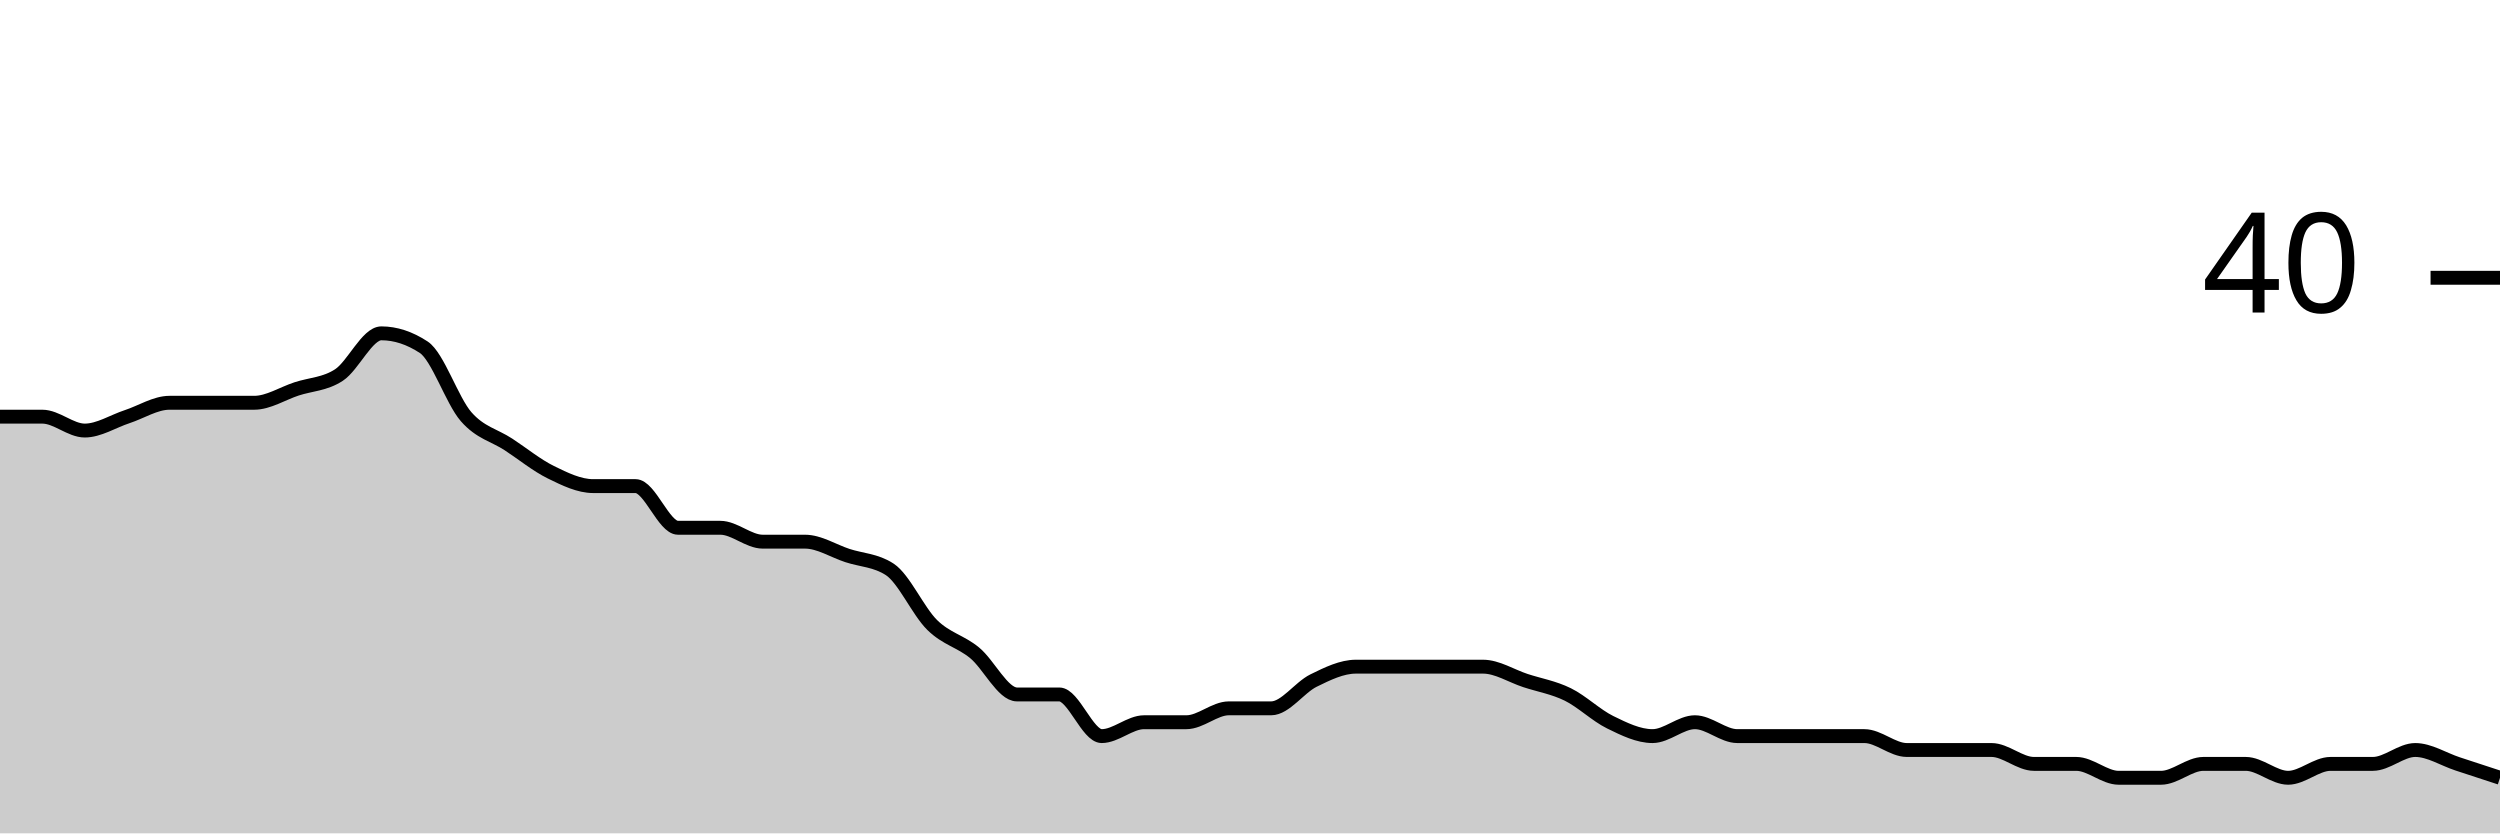
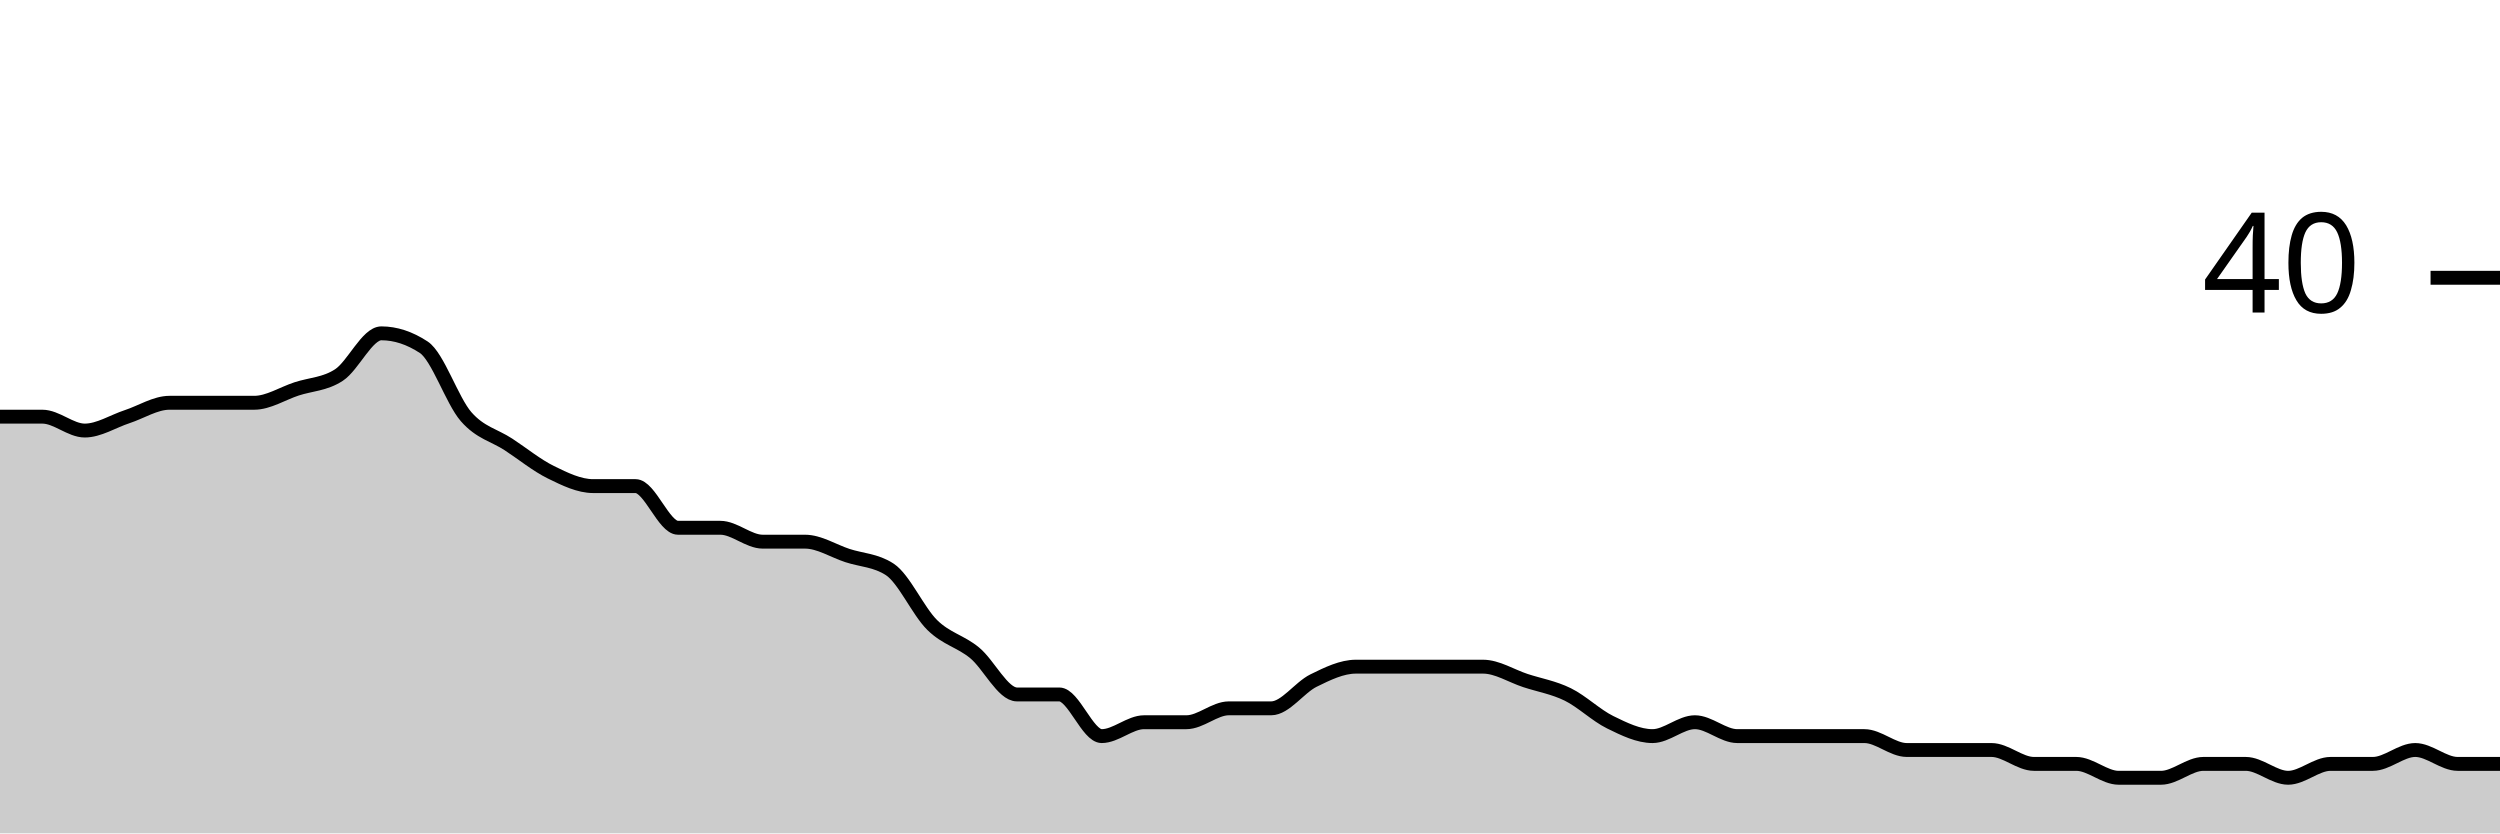
<svg xmlns="http://www.w3.org/2000/svg" viewBox="0 0 180 60">
  <g transform="translate(0,20)">
-     <path class="area" fill="rgba(0, 0, 0, 0.2)" d="M0,10C1.017,10,2.034,10,3.051,10C4.068,10,5.085,11,6.102,11C7.119,11,8.136,10.333,9.153,10C10.169,9.667,11.186,9,12.203,9C13.22,9,14.237,9,15.254,9C16.271,9,17.288,9,18.305,9C19.322,9,20.339,8.333,21.356,8C22.373,7.667,23.39,7.667,24.407,7C25.424,6.333,26.441,4,27.458,4C28.475,4,29.492,4.333,30.508,5C31.525,5.667,32.542,8.833,33.559,10C34.576,11.167,35.593,11.333,36.61,12C37.627,12.667,38.644,13.5,39.661,14C40.678,14.5,41.695,15,42.712,15C43.729,15,44.746,15,45.763,15C46.78,15,47.797,18,48.814,18C49.831,18,50.847,18,51.864,18C52.881,18,53.898,19,54.915,19C55.932,19,56.949,19,57.966,19C58.983,19,60,19.667,61.017,20C62.034,20.333,63.051,20.333,64.068,21C65.085,21.667,66.102,24,67.119,25C68.136,26,69.153,26.167,70.169,27C71.186,27.833,72.203,30,73.22,30C74.237,30,75.254,30,76.271,30C77.288,30,78.305,33,79.322,33C80.339,33,81.356,32,82.373,32C83.39,32,84.407,32,85.424,32C86.441,32,87.458,31,88.475,31C89.492,31,90.508,31,91.525,31C92.542,31,93.559,29.5,94.576,29C95.593,28.5,96.61,28,97.627,28C98.644,28,99.661,28,100.678,28C101.695,28,102.712,28,103.729,28C104.746,28,105.763,28,106.78,28C107.797,28,108.814,28.667,109.831,29C110.847,29.333,111.864,29.5,112.881,30C113.898,30.5,114.915,31.5,115.932,32C116.949,32.5,117.966,33,118.983,33C120,33,121.017,32,122.034,32C123.051,32,124.068,33,125.085,33C126.102,33,127.119,33,128.136,33C129.153,33,130.169,33,131.186,33C132.203,33,133.22,33,134.237,33C135.254,33,136.271,34,137.288,34C138.305,34,139.322,34,140.339,34C141.356,34,142.373,34,143.39,34C144.407,34,145.424,35,146.441,35C147.458,35,148.475,35,149.492,35C150.508,35,151.525,36,152.542,36C153.559,36,154.576,36,155.593,36C156.61,36,157.627,35,158.644,35C159.661,35,160.678,35,161.695,35C162.712,35,163.729,36,164.746,36C165.763,36,166.78,35,167.797,35C168.814,35,169.831,35,170.847,35C171.864,35,172.881,34,173.898,34C174.915,34,175.932,34.667,176.949,35C177.966,35.333,178.983,35.667,180,36L180,40C178.983,40,177.966,40,176.949,40C175.932,40,174.915,40,173.898,40C172.881,40,171.864,40,170.847,40C169.831,40,168.814,40,167.797,40C166.78,40,165.763,40,164.746,40C163.729,40,162.712,40,161.695,40C160.678,40,159.661,40,158.644,40C157.627,40,156.61,40,155.593,40C154.576,40,153.559,40,152.542,40C151.525,40,150.508,40,149.492,40C148.475,40,147.458,40,146.441,40C145.424,40,144.407,40,143.39,40C142.373,40,141.356,40,140.339,40C139.322,40,138.305,40,137.288,40C136.271,40,135.254,40,134.237,40C133.22,40,132.203,40,131.186,40C130.169,40,129.153,40,128.136,40C127.119,40,126.102,40,125.085,40C124.068,40,123.051,40,122.034,40C121.017,40,120,40,118.983,40C117.966,40,116.949,40,115.932,40C114.915,40,113.898,40,112.881,40C111.864,40,110.847,40,109.831,40C108.814,40,107.797,40,106.78,40C105.763,40,104.746,40,103.729,40C102.712,40,101.695,40,100.678,40C99.661,40,98.644,40,97.627,40C96.61,40,95.593,40,94.576,40C93.559,40,92.542,40,91.525,40C90.508,40,89.492,40,88.475,40C87.458,40,86.441,40,85.424,40C84.407,40,83.39,40,82.373,40C81.356,40,80.339,40,79.322,40C78.305,40,77.288,40,76.271,40C75.254,40,74.237,40,73.22,40C72.203,40,71.186,40,70.169,40C69.153,40,68.136,40,67.119,40C66.102,40,65.085,40,64.068,40C63.051,40,62.034,40,61.017,40C60,40,58.983,40,57.966,40C56.949,40,55.932,40,54.915,40C53.898,40,52.881,40,51.864,40C50.847,40,49.831,40,48.814,40C47.797,40,46.78,40,45.763,40C44.746,40,43.729,40,42.712,40C41.695,40,40.678,40,39.661,40C38.644,40,37.627,40,36.61,40C35.593,40,34.576,40,33.559,40C32.542,40,31.525,40,30.508,40C29.492,40,28.475,40,27.458,40C26.441,40,25.424,40,24.407,40C23.39,40,22.373,40,21.356,40C20.339,40,19.322,40,18.305,40C17.288,40,16.271,40,15.254,40C14.237,40,13.22,40,12.203,40C11.186,40,10.169,40,9.153,40C8.136,40,7.119,40,6.102,40C5.085,40,4.068,40,3.051,40C2.034,40,1.017,40,0,40Z" />
-     <path class="line" stroke="black" fill="none" d="M0,10C1.017,10,2.034,10,3.051,10C4.068,10,5.085,11,6.102,11C7.119,11,8.136,10.333,9.153,10C10.169,9.667,11.186,9,12.203,9C13.22,9,14.237,9,15.254,9C16.271,9,17.288,9,18.305,9C19.322,9,20.339,8.333,21.356,8C22.373,7.667,23.39,7.667,24.407,7C25.424,6.333,26.441,4,27.458,4C28.475,4,29.492,4.333,30.508,5C31.525,5.667,32.542,8.833,33.559,10C34.576,11.167,35.593,11.333,36.61,12C37.627,12.667,38.644,13.5,39.661,14C40.678,14.5,41.695,15,42.712,15C43.729,15,44.746,15,45.763,15C46.78,15,47.797,18,48.814,18C49.831,18,50.847,18,51.864,18C52.881,18,53.898,19,54.915,19C55.932,19,56.949,19,57.966,19C58.983,19,60,19.667,61.017,20C62.034,20.333,63.051,20.333,64.068,21C65.085,21.667,66.102,24,67.119,25C68.136,26,69.153,26.167,70.169,27C71.186,27.833,72.203,30,73.22,30C74.237,30,75.254,30,76.271,30C77.288,30,78.305,33,79.322,33C80.339,33,81.356,32,82.373,32C83.39,32,84.407,32,85.424,32C86.441,32,87.458,31,88.475,31C89.492,31,90.508,31,91.525,31C92.542,31,93.559,29.5,94.576,29C95.593,28.5,96.61,28,97.627,28C98.644,28,99.661,28,100.678,28C101.695,28,102.712,28,103.729,28C104.746,28,105.763,28,106.78,28C107.797,28,108.814,28.667,109.831,29C110.847,29.333,111.864,29.5,112.881,30C113.898,30.5,114.915,31.5,115.932,32C116.949,32.5,117.966,33,118.983,33C120,33,121.017,32,122.034,32C123.051,32,124.068,33,125.085,33C126.102,33,127.119,33,128.136,33C129.153,33,130.169,33,131.186,33C132.203,33,133.22,33,134.237,33C135.254,33,136.271,34,137.288,34C138.305,34,139.322,34,140.339,34C141.356,34,142.373,34,143.39,34C144.407,34,145.424,35,146.441,35C147.458,35,148.475,35,149.492,35C150.508,35,151.525,36,152.542,36C153.559,36,154.576,36,155.593,36C156.61,36,157.627,35,158.644,35C159.661,35,160.678,35,161.695,35C162.712,35,163.729,36,164.746,36C165.763,36,166.78,35,167.797,35C168.814,35,169.831,35,170.847,35C171.864,35,172.881,34,173.898,34C174.915,34,175.932,34.667,176.949,35C177.966,35.333,178.983,35.667,180,36" />
+     <path class="area" fill="rgba(0, 0, 0, 0.2)" d="M0,10C1.017,10,2.034,10,3.051,10C4.068,10,5.085,11,6.102,11C7.119,11,8.136,10.333,9.153,10C10.169,9.667,11.186,9,12.203,9C13.22,9,14.237,9,15.254,9C16.271,9,17.288,9,18.305,9C19.322,9,20.339,8.333,21.356,8C22.373,7.667,23.39,7.667,24.407,7C25.424,6.333,26.441,4,27.458,4C28.475,4,29.492,4.333,30.508,5C31.525,5.667,32.542,8.833,33.559,10C34.576,11.167,35.593,11.333,36.61,12C37.627,12.667,38.644,13.5,39.661,14C40.678,14.5,41.695,15,42.712,15C43.729,15,44.746,15,45.763,15C46.78,15,47.797,18,48.814,18C49.831,18,50.847,18,51.864,18C52.881,18,53.898,19,54.915,19C55.932,19,56.949,19,57.966,19C58.983,19,60,19.667,61.017,20C62.034,20.333,63.051,20.333,64.068,21C65.085,21.667,66.102,24,67.119,25C68.136,26,69.153,26.167,70.169,27C71.186,27.833,72.203,30,73.22,30C74.237,30,75.254,30,76.271,30C77.288,30,78.305,33,79.322,33C80.339,33,81.356,32,82.373,32C83.39,32,84.407,32,85.424,32C86.441,32,87.458,31,88.475,31C89.492,31,90.508,31,91.525,31C92.542,31,93.559,29.5,94.576,29C95.593,28.5,96.61,28,97.627,28C98.644,28,99.661,28,100.678,28C101.695,28,102.712,28,103.729,28C104.746,28,105.763,28,106.78,28C107.797,28,108.814,28.667,109.831,29C110.847,29.333,111.864,29.5,112.881,30C113.898,30.5,114.915,31.5,115.932,32C116.949,32.5,117.966,33,118.983,33C120,33,121.017,32,122.034,32C123.051,32,124.068,33,125.085,33C126.102,33,127.119,33,128.136,33C129.153,33,130.169,33,131.186,33C132.203,33,133.22,33,134.237,33C135.254,33,136.271,34,137.288,34C138.305,34,139.322,34,140.339,34C141.356,34,142.373,34,143.39,34C144.407,34,145.424,35,146.441,35C147.458,35,148.475,35,149.492,35C150.508,35,151.525,36,152.542,36C153.559,36,154.576,36,155.593,36C156.61,36,157.627,35,158.644,35C159.661,35,160.678,35,161.695,35C162.712,35,163.729,36,164.746,36C165.763,36,166.78,35,167.797,35C168.814,35,169.831,35,170.847,35C171.864,35,172.881,34,173.898,34C174.915,34,175.932,35,176.949,35C177.966,35,178.983,35,180,35L180,40C178.983,40,177.966,40,176.949,40C175.932,40,174.915,40,173.898,40C172.881,40,171.864,40,170.847,40C169.831,40,168.814,40,167.797,40C166.78,40,165.763,40,164.746,40C163.729,40,162.712,40,161.695,40C160.678,40,159.661,40,158.644,40C157.627,40,156.61,40,155.593,40C154.576,40,153.559,40,152.542,40C151.525,40,150.508,40,149.492,40C148.475,40,147.458,40,146.441,40C145.424,40,144.407,40,143.39,40C142.373,40,141.356,40,140.339,40C139.322,40,138.305,40,137.288,40C136.271,40,135.254,40,134.237,40C133.22,40,132.203,40,131.186,40C130.169,40,129.153,40,128.136,40C127.119,40,126.102,40,125.085,40C124.068,40,123.051,40,122.034,40C121.017,40,120,40,118.983,40C117.966,40,116.949,40,115.932,40C114.915,40,113.898,40,112.881,40C111.864,40,110.847,40,109.831,40C108.814,40,107.797,40,106.78,40C105.763,40,104.746,40,103.729,40C102.712,40,101.695,40,100.678,40C99.661,40,98.644,40,97.627,40C96.61,40,95.593,40,94.576,40C93.559,40,92.542,40,91.525,40C90.508,40,89.492,40,88.475,40C87.458,40,86.441,40,85.424,40C84.407,40,83.39,40,82.373,40C81.356,40,80.339,40,79.322,40C78.305,40,77.288,40,76.271,40C75.254,40,74.237,40,73.22,40C72.203,40,71.186,40,70.169,40C69.153,40,68.136,40,67.119,40C66.102,40,65.085,40,64.068,40C63.051,40,62.034,40,61.017,40C60,40,58.983,40,57.966,40C56.949,40,55.932,40,54.915,40C53.898,40,52.881,40,51.864,40C50.847,40,49.831,40,48.814,40C47.797,40,46.78,40,45.763,40C44.746,40,43.729,40,42.712,40C41.695,40,40.678,40,39.661,40C38.644,40,37.627,40,36.61,40C35.593,40,34.576,40,33.559,40C32.542,40,31.525,40,30.508,40C29.492,40,28.475,40,27.458,40C26.441,40,25.424,40,24.407,40C23.39,40,22.373,40,21.356,40C20.339,40,19.322,40,18.305,40C17.288,40,16.271,40,15.254,40C14.237,40,13.22,40,12.203,40C11.186,40,10.169,40,9.153,40C8.136,40,7.119,40,6.102,40C5.085,40,4.068,40,3.051,40C2.034,40,1.017,40,0,40Z" />
+     <path class="line" stroke="black" fill="none" d="M0,10C1.017,10,2.034,10,3.051,10C4.068,10,5.085,11,6.102,11C7.119,11,8.136,10.333,9.153,10C10.169,9.667,11.186,9,12.203,9C13.22,9,14.237,9,15.254,9C16.271,9,17.288,9,18.305,9C19.322,9,20.339,8.333,21.356,8C22.373,7.667,23.39,7.667,24.407,7C25.424,6.333,26.441,4,27.458,4C28.475,4,29.492,4.333,30.508,5C31.525,5.667,32.542,8.833,33.559,10C34.576,11.167,35.593,11.333,36.61,12C37.627,12.667,38.644,13.5,39.661,14C40.678,14.5,41.695,15,42.712,15C43.729,15,44.746,15,45.763,15C46.78,15,47.797,18,48.814,18C49.831,18,50.847,18,51.864,18C52.881,18,53.898,19,54.915,19C55.932,19,56.949,19,57.966,19C58.983,19,60,19.667,61.017,20C62.034,20.333,63.051,20.333,64.068,21C65.085,21.667,66.102,24,67.119,25C68.136,26,69.153,26.167,70.169,27C71.186,27.833,72.203,30,73.22,30C74.237,30,75.254,30,76.271,30C77.288,30,78.305,33,79.322,33C80.339,33,81.356,32,82.373,32C83.39,32,84.407,32,85.424,32C86.441,32,87.458,31,88.475,31C89.492,31,90.508,31,91.525,31C92.542,31,93.559,29.5,94.576,29C95.593,28.5,96.61,28,97.627,28C98.644,28,99.661,28,100.678,28C101.695,28,102.712,28,103.729,28C104.746,28,105.763,28,106.78,28C107.797,28,108.814,28.667,109.831,29C110.847,29.333,111.864,29.5,112.881,30C113.898,30.5,114.915,31.5,115.932,32C116.949,32.5,117.966,33,118.983,33C120,33,121.017,32,122.034,32C123.051,32,124.068,33,125.085,33C126.102,33,127.119,33,128.136,33C129.153,33,130.169,33,131.186,33C132.203,33,133.22,33,134.237,33C135.254,33,136.271,34,137.288,34C138.305,34,139.322,34,140.339,34C141.356,34,142.373,34,143.39,34C144.407,34,145.424,35,146.441,35C147.458,35,148.475,35,149.492,35C150.508,35,151.525,36,152.542,36C153.559,36,154.576,36,155.593,36C156.61,36,157.627,35,158.644,35C159.661,35,160.678,35,161.695,35C162.712,35,163.729,36,164.746,36C165.763,36,166.78,35,167.797,35C168.814,35,169.831,35,170.847,35C171.864,35,172.881,34,173.898,34C174.915,34,175.932,35,176.949,35C177.966,35,178.983,35,180,35" />
    <path class="axis-ceiling" stroke-width="1" stroke="black" fill="none" d="M175,0L180,0" />
    <text class="axis-ceiling-label" font-family="sans-serif" text-anchor="end" font-size="10px" x="170" y="2.5">40</text>
  </g>
</svg>
